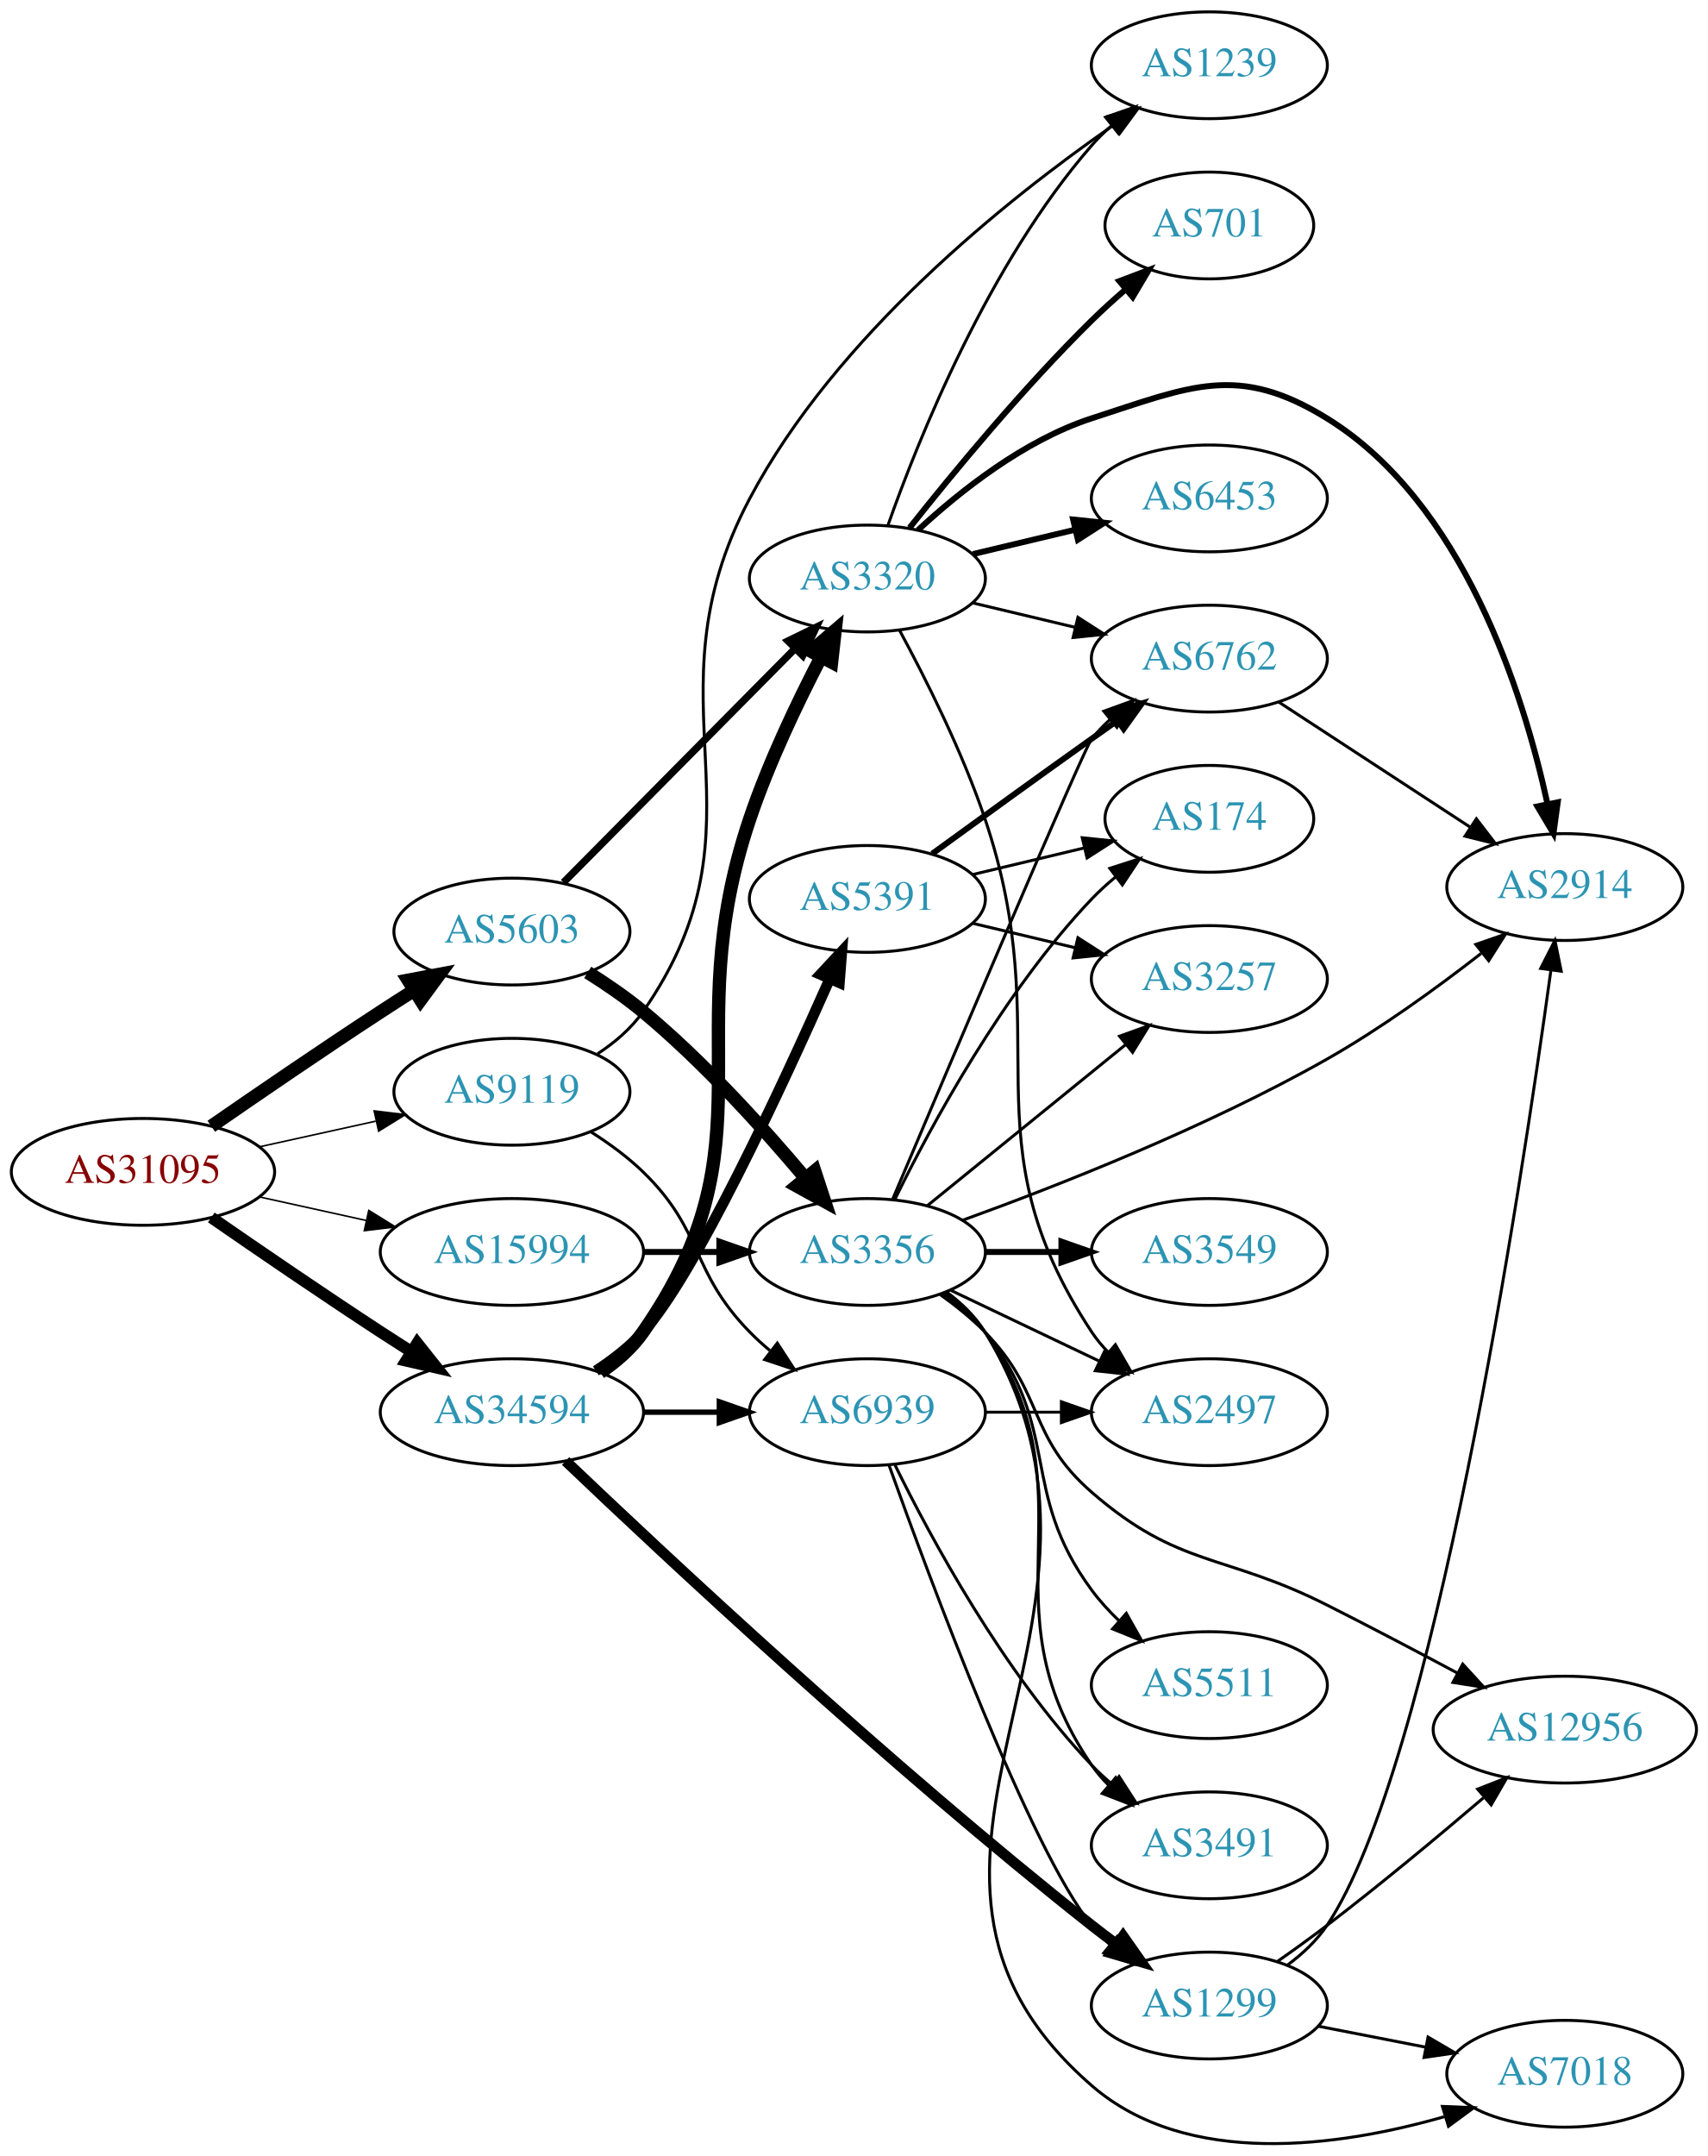
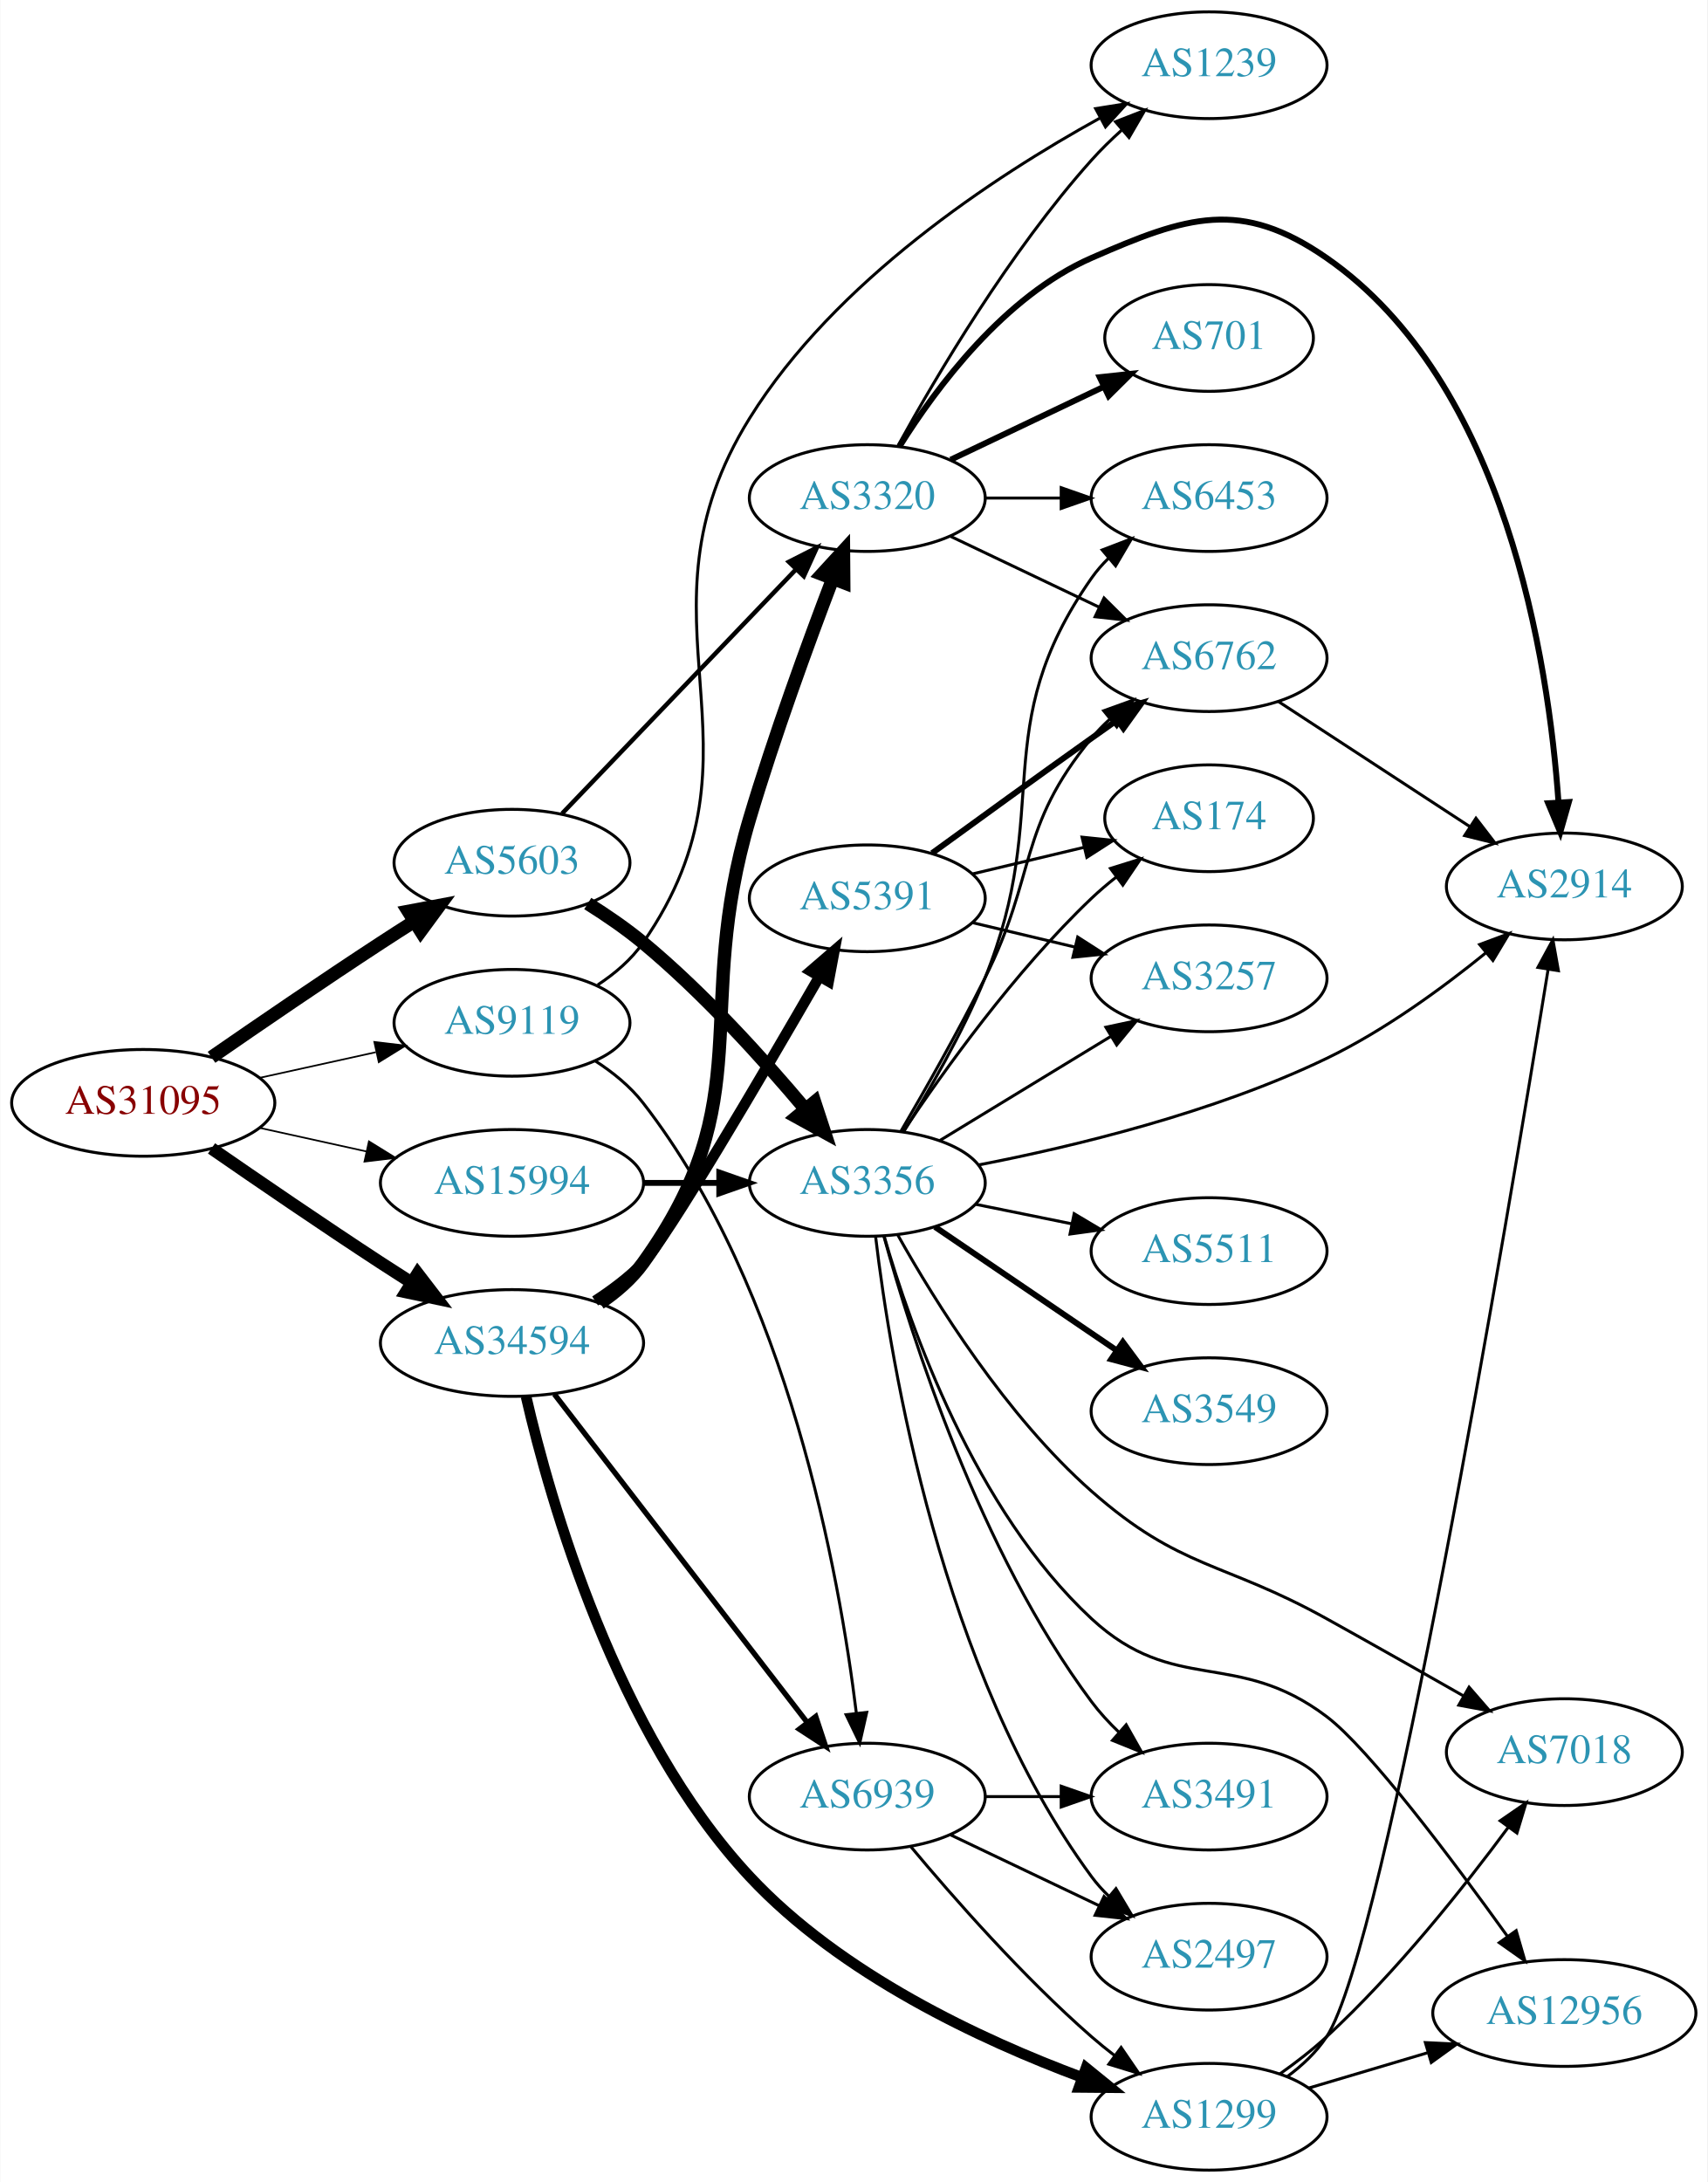
- <svg xmlns="http://www.w3.org/2000/svg" xmlns:xlink="http://www.w3.org/1999/xlink" width="576pt" height="727pt" viewBox="0.00 0.00 575.76 726.72">
-   <g id="graph0" class="graph" transform="scale(1 1) rotate(0) translate(4 722.718)">
-     <polygon fill="white" stroke="none" points="-4,4 -4,-722.718 571.762,-722.718 571.762,4 -4,4" />
+ <svg xmlns="http://www.w3.org/2000/svg" xmlns:xlink="http://www.w3.org/1999/xlink" width="576pt" height="736pt" viewBox="0.00 0.00 575.76 736.00">
+   <g id="graph0" class="graph" transform="scale(1 1) rotate(0) translate(4 732)">
+     <polygon fill="white" stroke="none" points="-4,4 -4,-732 571.762,-732 571.762,4 -4,4" />
    <g id="node1" class="node">
      <g id="a_node1">
        <a xlink:href="/asn/31095" xlink:title="AS31095 ~ Letaliska 26 [AT]">
-           <ellipse fill="#ffffff" stroke="black" cx="44.196" cy="-327.718" rx="44.393" ry="18" />
-           <text text-anchor="middle" x="44.196" y="-324.018" font-family="Times,serif" font-size="14.00" fill="#880000">AS31095</text>
+           <ellipse fill="#ffffff" stroke="black" cx="44.196" cy="-360" rx="44.393" ry="18" />
+           <text text-anchor="middle" x="44.196" y="-356.3" font-family="Times,serif" font-size="14.00" fill="#880000">AS31095</text>
        </a>
      </g>
    </g>
    <g id="node2" class="node">
      <g id="a_node2">
        <a xlink:href="/asn/5603" xlink:title="AS5603 ~ Telekom Slovenije d.d. [SI]">
-           <ellipse fill="#ffffff" stroke="black" cx="168.588" cy="-408.718" rx="39.794" ry="18" />
-           <text text-anchor="middle" x="168.588" y="-405.018" font-family="Times,serif" font-size="14.00" fill="#2c94b3">AS5603</text>
+           <ellipse fill="#ffffff" stroke="black" cx="168.588" cy="-441" rx="39.794" ry="18" />
+           <text text-anchor="middle" x="168.588" y="-437.3" font-family="Times,serif" font-size="14.00" fill="#2c94b3">AS5603</text>
        </a>
      </g>
    </g>
    <g id="edge1" class="edge">
-       <path fill="none" stroke="black" stroke-width="4.5" d="M67.227,-343.085C83.029,-354.023 104.886,-368.979 124.392,-381.718 127.974,-384.057 131.745,-386.477 135.505,-388.862" />
-       <polygon fill="black" stroke="black" stroke-width="4.5" points="133.605,-392.319 144.166,-394.314 137.8,-385.654 133.605,-392.319" />
+       <path fill="none" stroke="black" stroke-width="4.5" d="M67.227,-375.367C83.029,-386.305 104.886,-401.261 124.392,-414 127.974,-416.339 131.745,-418.759 135.505,-421.144" />
+       <polygon fill="black" stroke="black" stroke-width="4.5" points="133.605,-424.601 144.166,-426.596 137.8,-417.936 133.605,-424.601" />
    </g>
    <g id="node3" class="node">
      <g id="a_node3">
        <a xlink:href="/asn/9119" xlink:title="AS9119 ~ SOFTNET-AS [SI]">
-           <ellipse fill="#ffffff" stroke="black" cx="168.588" cy="-354.718" rx="39.794" ry="18" />
-           <text text-anchor="middle" x="168.588" y="-351.018" font-family="Times,serif" font-size="14.00" fill="#2c94b3">AS9119</text>
+           <ellipse fill="#ffffff" stroke="black" cx="168.588" cy="-387" rx="39.794" ry="18" />
+           <text text-anchor="middle" x="168.588" y="-383.3" font-family="Times,serif" font-size="14.00" fill="#2c94b3">AS9119</text>
        </a>
      </g>
    </g>
    <g id="edge2" class="edge">
-       <path fill="none" stroke="black" stroke-width="0.529" d="M83.586,-336.187C95.977,-338.92 109.824,-341.975 122.644,-344.803" />
-       <polygon fill="black" stroke="black" stroke-width="0.529" points="122.14,-348.276 132.659,-347.013 123.648,-341.44 122.14,-348.276" />
+       <path fill="none" stroke="black" stroke-width="0.562" d="M83.586,-368.469C95.977,-371.202 109.824,-374.257 122.644,-377.085" />
+       <polygon fill="black" stroke="black" stroke-width="0.562" points="122.14,-380.558 132.659,-379.295 123.648,-373.722 122.14,-380.558" />
    </g>
    <g id="node4" class="node">
      <g id="a_node4">
        <a xlink:href="/asn/15994" xlink:title="AS15994 ~ A1 Hrvatska d.o.o. Zagreb, Croatia [HR]">
-           <ellipse fill="#ffffff" stroke="black" cx="168.588" cy="-300.718" rx="44.393" ry="18" />
-           <text text-anchor="middle" x="168.588" y="-297.018" font-family="Times,serif" font-size="14.00" fill="#2c94b3">AS15994</text>
+           <ellipse fill="#ffffff" stroke="black" cx="168.588" cy="-333" rx="44.393" ry="18" />
+           <text text-anchor="middle" x="168.588" y="-329.3" font-family="Times,serif" font-size="14.00" fill="#2c94b3">AS15994</text>
        </a>
      </g>
    </g>
    <g id="edge3" class="edge">
-       <path fill="none" stroke="black" stroke-width="0.529" d="M83.586,-319.249C94.978,-316.736 107.6,-313.951 119.525,-311.321" />
-       <polygon fill="black" stroke="black" stroke-width="0.529" points="120.323,-314.729 129.335,-309.157 118.815,-307.893 120.323,-314.729" />
+       <path fill="none" stroke="black" stroke-width="0.562" d="M83.586,-351.531C94.978,-349.018 107.6,-346.233 119.525,-343.603" />
+       <polygon fill="black" stroke="black" stroke-width="0.562" points="120.323,-347.011 129.335,-341.439 118.815,-340.175 120.323,-347.011" />
    </g>
    <g id="node5" class="node">
      <g id="a_node5">
        <a xlink:href="/asn/34594" xlink:title="AS34594 ~ OT - OPTIMA TELEKOM d.d. [HR]">
-           <ellipse fill="#ffffff" stroke="black" cx="168.588" cy="-246.718" rx="44.393" ry="18" />
-           <text text-anchor="middle" x="168.588" y="-243.018" font-family="Times,serif" font-size="14.00" fill="#2c94b3">AS34594</text>
+           <ellipse fill="#ffffff" stroke="black" cx="168.588" cy="-279" rx="44.393" ry="18" />
+           <text text-anchor="middle" x="168.588" y="-275.3" font-family="Times,serif" font-size="14.00" fill="#2c94b3">AS34594</text>
        </a>
      </g>
    </g>
    <g id="edge4" class="edge">
-       <path fill="none" stroke="black" stroke-width="3.971" d="M67.227,-312.351C83.029,-301.413 104.886,-286.457 124.392,-273.718 127.713,-271.549 131.195,-269.312 134.681,-267.097" />
-       <polygon fill="black" stroke="black" stroke-width="3.971" points="136.671,-269.98 143.264,-261.686 132.938,-264.058 136.671,-269.98" />
+       <path fill="none" stroke="black" stroke-width="4.219" d="M67.227,-344.633C83.029,-333.695 104.886,-318.739 124.392,-306 127.713,-303.831 131.195,-301.594 134.681,-299.379" />
+       <polygon fill="black" stroke="black" stroke-width="4.219" points="136.773,-302.424 143.264,-293.968 132.836,-296.179 136.773,-302.424" />
    </g>
    <g id="node6" class="node">
      <g id="a_node6">
-         <a xlink:href="/asn/3320" xlink:title="AS3320 ~ DTAG [DE]">
-           <ellipse fill="#ffffff" stroke="black" cx="288.431" cy="-527.718" rx="39.794" ry="18" />
-           <text text-anchor="middle" x="288.431" y="-524.018" font-family="Times,serif" font-size="14.00" fill="#2c94b3">AS3320</text>
+         <a xlink:href="/asn/3356" xlink:title="AS3356 ~ Level 3 Parent, LLC [US]">
+           <ellipse fill="#ffffff" stroke="black" cx="288.431" cy="-333" rx="39.794" ry="18" />
+           <text text-anchor="middle" x="288.431" y="-329.3" font-family="Times,serif" font-size="14.00" fill="#2c94b3">AS3356</text>
        </a>
      </g>
    </g>
    <g id="edge5" class="edge">
-       <path fill="none" stroke="black" stroke-width="2.455" d="M185.974,-425.264C206.289,-445.78 241.05,-480.882 264.133,-504.192" />
-       <polygon fill="black" stroke="black" stroke-width="2.455" points="261.661,-506.669 271.184,-511.312 266.635,-501.744 261.661,-506.669" />
+       <path fill="none" stroke="black" stroke-width="4.5" d="M194.141,-427.236C200.45,-423.28 207.066,-418.743 212.784,-414 233.15,-397.109 253.306,-374.815 267.531,-357.893" />
+       <polygon fill="black" stroke="black" stroke-width="4.5" points="270.668,-360.278 274.012,-350.065 264.602,-355.256 270.668,-360.278" />
    </g>
    <g id="node7" class="node">
      <g id="a_node7">
-         <a xlink:href="/asn/3356" xlink:title="AS3356 ~ Level 3 Parent, LLC [US]">
-           <ellipse fill="#ffffff" stroke="black" cx="288.431" cy="-300.718" rx="39.794" ry="18" />
-           <text text-anchor="middle" x="288.431" y="-297.018" font-family="Times,serif" font-size="14.00" fill="#2c94b3">AS3356</text>
+         <a xlink:href="/asn/3320" xlink:title="AS3320 ~ DTAG [DE]">
+           <ellipse fill="#ffffff" stroke="black" cx="288.431" cy="-564" rx="39.794" ry="18" />
+           <text text-anchor="middle" x="288.431" y="-560.3" font-family="Times,serif" font-size="14.00" fill="#2c94b3">AS3320</text>
        </a>
      </g>
    </g>
    <g id="edge6" class="edge">
-       <path fill="none" stroke="black" stroke-width="4.5" d="M194.141,-394.954C200.45,-390.998 207.066,-386.461 212.784,-381.718 233.15,-364.827 253.306,-342.533 267.531,-325.611" />
-       <polygon fill="black" stroke="black" stroke-width="4.5" points="270.668,-327.996 274.012,-317.783 264.602,-322.974 270.668,-327.996" />
-     </g>
-     <g id="node13" class="node">
-       <g id="a_node13">
+       <path fill="none" stroke="black" stroke-width="1.5" d="M185.481,-457.588C205.776,-478.771 241.045,-515.584 264.314,-539.872" />
+       <polygon fill="black" stroke="black" stroke-width="1.5" points="261.968,-542.482 271.413,-547.282 267.023,-537.639 261.968,-542.482" />
+     </g>
+     <g id="node20" class="node">
+       <g id="a_node20">
        <a xlink:href="/asn/1239" xlink:title="AS1239 ~ Sprint [US]">
-           <ellipse fill="#ffffff" stroke="black" cx="403.724" cy="-700.718" rx="39.794" ry="18" />
-           <text text-anchor="middle" x="403.724" y="-697.018" font-family="Times,serif" font-size="14.00" fill="#2c94b3">AS1239</text>
-         </a>
-       </g>
-     </g>
-     <g id="edge23" class="edge">
-       <path fill="none" stroke="black" d="M197.477,-367.518C203.289,-371.341 208.84,-376.059 212.784,-381.718 257.689,-446.15 212.006,-485.326 248.784,-554.718 277.805,-609.473 335.169,-655.317 371.087,-680.313" />
-       <polygon fill="black" stroke="black" points="369.495,-683.464 379.727,-686.212 373.442,-677.683 369.495,-683.464" />
+           <ellipse fill="#ffffff" stroke="black" cx="403.724" cy="-710" rx="39.794" ry="18" />
+           <text text-anchor="middle" x="403.724" y="-706.3" font-family="Times,serif" font-size="14.00" fill="#2c94b3">AS1239</text>
+         </a>
+       </g>
+     </g>
+     <g id="edge24" class="edge">
+       <path fill="none" stroke="black" d="M197.496,-399.787C203.307,-403.611 208.853,-408.332 212.784,-414 258.536,-479.964 206.368,-522.844 248.784,-591 277.539,-637.204 331.067,-672.382 366.801,-692.114" />
+       <polygon fill="black" stroke="black" points="365.46,-695.367 375.924,-697.031 368.781,-689.205 365.46,-695.367" />
    </g>
    <g id="node21" class="node">
      <g id="a_node21">
        <a xlink:href="/asn/6939" xlink:title="AS6939 ~ Hurricane Electric LLC [US]">
-           <ellipse fill="#ffffff" stroke="black" cx="288.431" cy="-246.718" rx="39.794" ry="18" />
-           <text text-anchor="middle" x="288.431" y="-243.018" font-family="Times,serif" font-size="14.00" fill="#2c94b3">AS6939</text>
-         </a>
-       </g>
-     </g>
-     <g id="edge24" class="edge">
-       <path fill="none" stroke="black" d="M195.117,-341.256C201.28,-337.356 207.582,-332.77 212.784,-327.718 233.478,-307.624 228.612,-294.335 248.784,-273.718 250.877,-271.579 253.161,-269.5 255.537,-267.508" />
-       <polygon fill="black" stroke="black" points="258.056,-269.986 263.837,-261.108 253.781,-264.443 258.056,-269.986" />
+           <ellipse fill="#ffffff" stroke="black" cx="288.431" cy="-126" rx="39.794" ry="18" />
+           <text text-anchor="middle" x="288.431" y="-122.3" font-family="Times,serif" font-size="14.00" fill="#2c94b3">AS6939</text>
+         </a>
+       </g>
+     </g>
+     <g id="edge23" class="edge">
+       <path fill="none" stroke="black" d="M196.611,-374.185C202.598,-370.319 208.444,-365.587 212.784,-360 261.688,-297.05 278.974,-201.259 284.742,-154.157" />
+       <polygon fill="black" stroke="black" points="288.236,-154.407 285.889,-144.075 281.281,-153.615 288.236,-154.407" />
    </g>
    <g id="edge28" class="edge">
-       <path fill="none" stroke="black" stroke-width="2" d="M212.799,-300.718C221.112,-300.718 229.875,-300.718 238.357,-300.718" />
-       <polygon fill="black" stroke="black" stroke-width="2" points="238.516,-304.218 248.516,-300.718 238.516,-297.218 238.516,-304.218" />
-     </g>
-     <g id="edge29" class="edge">
-       <path fill="none" stroke="black" stroke-width="4.5" d="M198.369,-260.113C203.854,-263.828 209.042,-268.349 212.784,-273.718 257.689,-338.15 223.694,-372.298 248.784,-446.718 255.132,-465.548 264.747,-485.718 272.797,-501.221" />
-       <polygon fill="black" stroke="black" stroke-width="4.5" points="269.403,-503.225 277.565,-510.217 276.361,-499.537 269.403,-503.225" />
+       <path fill="none" stroke="black" stroke-width="2" d="M212.799,-333C221.112,-333 229.875,-333 238.357,-333" />
+       <polygon fill="black" stroke="black" stroke-width="2" points="238.516,-336.5 248.516,-333 238.516,-329.5 238.516,-336.5" />
+     </g>
+     <g id="edge31" class="edge">
+       <path fill="none" stroke="black" stroke-width="4.5" d="M198.246,-292.482C203.739,-296.191 208.961,-300.688 212.784,-306 252.835,-361.646 229.206,-390.295 248.784,-456 257.081,-483.844 268.473,-515.028 276.738,-536.702" />
+       <polygon fill="black" stroke="black" stroke-width="4.5" points="273.139,-538.314 280.404,-546.233 280.489,-535.486 273.139,-538.314" />
    </g>
    <g id="edge32" class="edge">
-       <path fill="none" stroke="black" stroke-width="1.8" d="M212.799,-246.718C221.112,-246.718 229.875,-246.718 238.357,-246.718" />
-       <polygon fill="black" stroke="black" stroke-width="1.8" points="238.516,-250.218 248.516,-246.718 238.516,-243.218 238.516,-250.218" />
+       <path fill="none" stroke="black" stroke-width="1.8" d="M182.877,-261.746C203.675,-234.744 244.016,-182.367 268.053,-151.159" />
+       <polygon fill="black" stroke="black" stroke-width="1.8" points="271.041,-153.015 274.37,-142.957 265.495,-148.744 271.041,-153.015" />
    </g>
    <g id="node22" class="node">
      <g id="a_node22">
        <a xlink:href="/asn/1299" xlink:title="AS1299 ~ Telia Carrier [EU]">
-           <ellipse fill="#ffffff" stroke="black" cx="403.724" cy="-46.718" rx="39.794" ry="18" />
-           <text text-anchor="middle" x="403.724" y="-43.018" font-family="Times,serif" font-size="14.00" fill="#2c94b3">AS1299</text>
-         </a>
-       </g>
-     </g>
-     <g id="edge30" class="edge">
-       <path fill="none" stroke="black" stroke-width="3.6" d="M186.691,-230.264C219.845,-198.65 295.628,-127.77 364.077,-73.718 366.793,-71.573 369.666,-69.401 372.57,-67.268" />
-       <polygon fill="black" stroke="black" stroke-width="3.6" points="374.643,-70.088 380.733,-61.418 370.566,-64.398 374.643,-70.088" />
+           <ellipse fill="#ffffff" stroke="black" cx="403.724" cy="-18" rx="39.794" ry="18" />
+           <text text-anchor="middle" x="403.724" y="-14.3" font-family="Times,serif" font-size="14.00" fill="#2c94b3">AS1299</text>
+         </a>
+       </g>
+     </g>
+     <g id="edge29" class="edge">
+       <path fill="none" stroke="black" stroke-width="3.6" d="M173.326,-260.964C181.425,-225.834 203.615,-147.442 248.784,-99 279.526,-66.031 326.753,-43.971 360.791,-31.307" />
+       <polygon fill="black" stroke="black" stroke-width="3.6" points="362.231,-34.508 370.456,-27.83 359.862,-27.922 362.231,-34.508" />
    </g>
    <g id="node23" class="node">
      <g id="a_node23">
        <a xlink:href="/asn/5391" xlink:title="AS5391 ~ Croatian Telecom Inc. [HR]">
-           <ellipse fill="#ffffff" stroke="black" cx="288.431" cy="-419.718" rx="39.794" ry="18" />
-           <text text-anchor="middle" x="288.431" y="-416.018" font-family="Times,serif" font-size="14.00" fill="#2c94b3">AS5391</text>
-         </a>
-       </g>
-     </g>
-     <g id="edge31" class="edge">
-       <path fill="none" stroke="black" stroke-width="3.6" d="M196.884,-260.647C202.587,-264.374 208.24,-268.765 212.784,-273.718 229.966,-292.445 259.491,-356.068 275.784,-392.853" />
-       <polygon fill="black" stroke="black" stroke-width="3.6" points="272.587,-394.276 279.817,-402.02 278.994,-391.458 272.587,-394.276" />
+           <ellipse fill="#ffffff" stroke="black" cx="288.431" cy="-429" rx="39.794" ry="18" />
+           <text text-anchor="middle" x="288.431" y="-425.3" font-family="Times,serif" font-size="14.00" fill="#2c94b3">AS5391</text>
+         </a>
+       </g>
+     </g>
+     <g id="edge30" class="edge">
+       <path fill="none" stroke="black" stroke-width="3.6" d="M196.621,-293.179C202.338,-296.893 208.063,-301.216 212.784,-306 220.483,-313.8 252.708,-368.713 272.213,-402.476" />
+       <polygon fill="black" stroke="black" stroke-width="3.6" points="269.32,-404.465 277.346,-411.381 275.385,-400.97 269.32,-404.465" />
    </g>
    <g id="node8" class="node">
      <g id="a_node8">
-         <a xlink:href="/asn/701" xlink:title="AS701 ~ UUNET [US]">
-           <ellipse fill="#ffffff" stroke="black" cx="403.724" cy="-646.718" rx="35.194" ry="18" />
-           <text text-anchor="middle" x="403.724" y="-643.018" font-family="Times,serif" font-size="14.00" fill="#2c94b3">AS701</text>
+         <a xlink:href="/asn/174" xlink:title="AS174 ~ Cogent Communications [US]">
+           <ellipse fill="#ffffff" stroke="black" cx="403.724" cy="-456" rx="35.194" ry="18" />
+           <text text-anchor="middle" x="403.724" y="-452.3" font-family="Times,serif" font-size="14.00" fill="#2c94b3">AS174</text>
        </a>
      </g>
    </g>
    <g id="edge7" class="edge">
-       <path fill="none" stroke="black" stroke-width="2" d="M302.666,-544.819C317.003,-562.928 340.939,-591.981 364.077,-614.718 367.619,-618.198 371.499,-621.715 375.392,-625.079" />
-       <polygon fill="black" stroke="black" stroke-width="2" points="373.385,-627.964 383.295,-631.712 377.885,-622.602 373.385,-627.964" />
+       <path fill="none" stroke="black" d="M300.473,-350.211C313.965,-370.458 338.212,-404.423 364.077,-429 366.647,-431.442 369.454,-433.83 372.343,-436.114" />
+       <polygon fill="black" stroke="black" points="370.463,-439.077 380.579,-442.227 374.635,-433.456 370.463,-439.077" />
    </g>
    <g id="node9" class="node">
      <g id="a_node9">
-         <a xlink:href="/asn/2914" xlink:title="AS2914 ~ NTT America, Inc. [US]">
-           <ellipse fill="#ffffff" stroke="black" cx="523.566" cy="-423.718" rx="39.794" ry="18" />
-           <text text-anchor="middle" x="523.566" y="-420.018" font-family="Times,serif" font-size="14.00" fill="#2c94b3">AS2914</text>
+         <a xlink:href="/asn/6453" xlink:title="AS6453 ~ TATA COMMUNICATIONS (AMERICA) INC [US]">
+           <ellipse fill="#ffffff" stroke="black" cx="403.724" cy="-564" rx="39.794" ry="18" />
+           <text text-anchor="middle" x="403.724" y="-560.3" font-family="Times,serif" font-size="14.00" fill="#2c94b3">AS6453</text>
        </a>
      </g>
    </g>
    <g id="edge8" class="edge">
-       <path fill="none" stroke="black" stroke-width="2" d="M305.486,-544.024C319.547,-557.058 341.252,-574.327 364.077,-581.718 397.605,-592.574 413.383,-600.231 443.37,-581.718 489.352,-553.331 509.549,-489.224 517.676,-451.979" />
-       <polygon fill="black" stroke="black" stroke-width="2" points="521.184,-452.292 519.744,-441.795 514.324,-450.899 521.184,-452.292" />
+       <path fill="none" stroke="black" d="M300.704,-350.263C309.186,-363.867 320.59,-383.553 328.077,-402 351.432,-459.538 328.464,-486.131 364.077,-537 365.75,-539.389 367.705,-541.635 369.832,-543.733" />
+       <polygon fill="black" stroke="black" points="367.672,-546.49 377.564,-550.284 372.196,-541.149 367.672,-546.49" />
    </g>
    <g id="node10" class="node">
      <g id="a_node10">
-         <a xlink:href="/asn/2497" xlink:title="AS2497 ~ Internet Initiative Japan Inc. [JP]">
-           <ellipse fill="#ffffff" stroke="black" cx="403.724" cy="-246.718" rx="39.794" ry="18" />
-           <text text-anchor="middle" x="403.724" y="-243.018" font-family="Times,serif" font-size="14.00" fill="#2c94b3">AS2497</text>
+         <a xlink:href="/asn/6762" xlink:title="AS6762 ~ TELECOM ITALIA SPARKLE S.p.A. [IT]">
+           <ellipse fill="#ffffff" stroke="black" cx="403.724" cy="-510" rx="39.794" ry="18" />
+           <text text-anchor="middle" x="403.724" y="-506.3" font-family="Times,serif" font-size="14.00" fill="#2c94b3">AS6762</text>
        </a>
      </g>
    </g>
    <g id="edge9" class="edge">
-       <path fill="none" stroke="black" d="M299.297,-510.217C307.983,-494.149 320.412,-469.456 328.077,-446.718 353.167,-372.298 320.836,-339.278 364.077,-273.718 365.683,-271.284 367.59,-269.005 369.683,-266.884" />
-       <polygon fill="black" stroke="black" points="372.051,-269.464 377.353,-260.291 367.488,-264.155 372.051,-269.464" />
+       <path fill="none" stroke="black" d="M299.732,-350.343C307.792,-364.155 319.099,-384.077 328.077,-402 345.722,-437.223 339.013,-452.606 364.077,-483 365.932,-485.25 368.02,-487.396 370.238,-489.424" />
+       <polygon fill="black" stroke="black" points="368.174,-492.256 378.143,-495.844 372.587,-486.823 368.174,-492.256" />
    </g>
    <g id="node11" class="node">
      <g id="a_node11">
-         <a xlink:href="/asn/6453" xlink:title="AS6453 ~ TATA COMMUNICATIONS (AMERICA) INC [US]">
-           <ellipse fill="#ffffff" stroke="black" cx="403.724" cy="-554.718" rx="39.794" ry="18" />
-           <text text-anchor="middle" x="403.724" y="-551.018" font-family="Times,serif" font-size="14.00" fill="#2c94b3">AS6453</text>
+         <a xlink:href="/asn/3257" xlink:title="AS3257 ~ GTT [DE]">
+           <ellipse fill="#ffffff" stroke="black" cx="403.724" cy="-402" rx="39.794" ry="18" />
+           <text text-anchor="middle" x="403.724" y="-398.3" font-family="Times,serif" font-size="14.00" fill="#2c94b3">AS3257</text>
        </a>
      </g>
    </g>
    <g id="edge10" class="edge">
-       <path fill="none" stroke="black" stroke-width="2" d="M324.038,-535.966C334.909,-538.556 347.064,-541.453 358.506,-544.18" />
-       <polygon fill="black" stroke="black" stroke-width="2" points="357.789,-547.607 368.328,-546.521 359.412,-540.798 357.789,-547.607" />
+       <path fill="none" stroke="black" d="M312.905,-347.297C329.615,-357.474 352.27,-371.272 370.647,-382.464" />
+       <polygon fill="black" stroke="black" points="368.918,-385.509 379.279,-387.721 372.559,-379.531 368.918,-385.509" />
    </g>
    <g id="node12" class="node">
      <g id="a_node12">
-         <a xlink:href="/asn/6762" xlink:title="AS6762 ~ TELECOM ITALIA SPARKLE S.p.A. [IT]">
-           <ellipse fill="#ffffff" stroke="black" cx="403.724" cy="-500.718" rx="39.794" ry="18" />
-           <text text-anchor="middle" x="403.724" y="-497.018" font-family="Times,serif" font-size="14.00" fill="#2c94b3">AS6762</text>
+         <a xlink:href="/asn/3549" xlink:title="AS3549 ~ Level 3 Parent, LLC [US]">
+           <ellipse fill="#ffffff" stroke="black" cx="403.724" cy="-256" rx="39.794" ry="18" />
+           <text text-anchor="middle" x="403.724" y="-252.3" font-family="Times,serif" font-size="14.00" fill="#2c94b3">AS3549</text>
        </a>
      </g>
    </g>
    <g id="edge11" class="edge">
-       <path fill="none" stroke="black" d="M324.038,-519.47C334.909,-516.88 347.064,-513.983 358.506,-511.256" />
-       <polygon fill="black" stroke="black" points="359.412,-514.638 368.328,-508.915 357.789,-507.829 359.412,-514.638" />
+       <path fill="none" stroke="black" stroke-width="2" d="M311.275,-318.154C328.672,-306.33 353.22,-289.646 372.502,-276.54" />
+       <polygon fill="black" stroke="black" stroke-width="2" points="374.644,-279.317 380.947,-270.801 370.709,-273.527 374.644,-279.317" />
+     </g>
+     <g id="node13" class="node">
+       <g id="a_node13">
+         <a xlink:href="/asn/2497" xlink:title="AS2497 ~ Internet Initiative Japan Inc. [JP]">
+           <ellipse fill="#ffffff" stroke="black" cx="403.724" cy="-72" rx="39.794" ry="18" />
+           <text text-anchor="middle" x="403.724" y="-68.3" font-family="Times,serif" font-size="14.00" fill="#2c94b3">AS2497</text>
+         </a>
+       </g>
    </g>
    <g id="edge12" class="edge">
-       <path fill="none" stroke="black" d="M295.319,-545.542C305.648,-574.814 329.29,-633.798 364.077,-673.718 366.043,-675.974 368.236,-678.137 370.551,-680.186" />
-       <polygon fill="black" stroke="black" points="368.731,-683.21 378.737,-686.691 373.085,-677.73 368.731,-683.21" />
-     </g>
-     <g id="edge17" class="edge">
-       <path fill="none" stroke="black" d="M320.509,-311.41C352.329,-322.91 402.741,-342.68 443.37,-365.718 461.587,-376.048 480.563,-389.824 495.372,-401.359" />
-       <polygon fill="black" stroke="black" points="493.559,-404.387 503.573,-407.848 497.903,-398.898 493.559,-404.387" />
-     </g>
-     <g id="edge16" class="edge">
-       <path fill="none" stroke="black" d="M316.567,-287.784C331.561,-280.637 350.382,-271.666 366.605,-263.933" />
-       <polygon fill="black" stroke="black" points="368.288,-267.009 375.809,-259.547 365.276,-260.69 368.288,-267.009" />
-     </g>
-     <g id="edge20" class="edge">
-       <path fill="none" stroke="black" d="M296.957,-318.512C315.38,-362.019 361.435,-470.478 364.077,-473.718 365.92,-475.978 367.999,-478.131 370.211,-480.164" />
-       <polygon fill="black" stroke="black" points="368.14,-482.992 378.104,-486.594 372.561,-477.564 368.14,-482.992" />
+       <path fill="none" stroke="black" d="M291.248,-314.794C296.217,-272.906 313.243,-168.009 364.077,-99 365.807,-96.652 367.803,-94.435 369.959,-92.358" />
+       <polygon fill="black" stroke="black" points="372.319,-94.946 377.745,-85.846 367.829,-89.577 372.319,-94.946" />
    </g>
    <g id="node14" class="node">
      <g id="a_node14">
-         <a xlink:href="/asn/174" xlink:title="AS174 ~ Cogent Communications [US]">
-           <ellipse fill="#ffffff" stroke="black" cx="403.724" cy="-446.718" rx="35.194" ry="18" />
-           <text text-anchor="middle" x="403.724" y="-443.018" font-family="Times,serif" font-size="14.00" fill="#2c94b3">AS174</text>
+         <a xlink:href="/asn/5511" xlink:title="AS5511 ~ Orange S.A. [FR]">
+           <ellipse fill="#ffffff" stroke="black" cx="403.724" cy="-310" rx="39.794" ry="18" />
+           <text text-anchor="middle" x="403.724" y="-306.3" font-family="Times,serif" font-size="14.00" fill="#2c94b3">AS5511</text>
        </a>
      </g>
    </g>
    <g id="edge13" class="edge">
-       <path fill="none" stroke="black" d="M297.663,-318.37C309.753,-343.023 334.152,-388.271 364.077,-419.718 366.521,-422.286 369.244,-424.758 372.082,-427.093" />
-       <polygon fill="black" stroke="black" points="370.163,-430.03 380.248,-433.276 374.388,-424.449 370.163,-430.03" />
+       <path fill="none" stroke="black" d="M324.967,-325.786C335.195,-323.709 346.496,-321.415 357.238,-319.234" />
+       <polygon fill="black" stroke="black" points="358.21,-322.608 367.314,-317.189 356.818,-315.748 358.21,-322.608" />
    </g>
    <g id="node15" class="node">
      <g id="a_node15">
        <a xlink:href="/asn/3491" xlink:title="AS3491 ~ PCCW Global, Inc. [US]">
-           <ellipse fill="#ffffff" stroke="black" cx="403.724" cy="-100.718" rx="39.794" ry="18" />
-           <text text-anchor="middle" x="403.724" y="-97.018" font-family="Times,serif" font-size="14.00" fill="#2c94b3">AS3491</text>
+           <ellipse fill="#ffffff" stroke="black" cx="403.724" cy="-126" rx="39.794" ry="18" />
+           <text text-anchor="middle" x="403.724" y="-122.3" font-family="Times,serif" font-size="14.00" fill="#2c94b3">AS3491</text>
        </a>
      </g>
    </g>
    <g id="edge14" class="edge">
-       <path fill="none" stroke="black" d="M314.662,-287.051C319.722,-283.31 324.558,-278.847 328.077,-273.718 365.889,-218.611 326.265,-182.825 364.077,-127.718 365.727,-125.314 367.666,-123.056 369.782,-120.95" />
-       <polygon fill="black" stroke="black" points="372.148,-123.532 377.493,-114.385 367.61,-118.202 372.148,-123.532" />
+       <path fill="none" stroke="black" d="M294.053,-314.924C303.242,-281.469 326.242,-208.69 364.077,-158 366.788,-154.368 369.994,-150.89 373.381,-147.654" />
+       <polygon fill="black" stroke="black" points="375.762,-150.221 380.964,-140.991 371.142,-144.963 375.762,-150.221" />
    </g>
    <g id="node16" class="node">
      <g id="a_node16">
-         <a xlink:href="/asn/5511" xlink:title="AS5511 ~ Orange S.A. [FR]">
-           <ellipse fill="#ffffff" stroke="black" cx="403.724" cy="-154.718" rx="39.794" ry="18" />
-           <text text-anchor="middle" x="403.724" y="-151.018" font-family="Times,serif" font-size="14.00" fill="#2c94b3">AS5511</text>
+         <a xlink:href="/asn/7018" xlink:title="AS7018 ~ AT&amp;T Services, Inc. [US]">
+           <ellipse fill="#ffffff" stroke="black" cx="523.566" cy="-141" rx="39.794" ry="18" />
+           <text text-anchor="middle" x="523.566" y="-137.3" font-family="Times,serif" font-size="14.00" fill="#2c94b3">AS7018</text>
        </a>
      </g>
    </g>
    <g id="edge15" class="edge">
-       <path fill="none" stroke="black" d="M314.104,-286.637C319.194,-282.918 324.182,-278.568 328.077,-273.718 354.281,-241.092 339.229,-220.388 364.077,-186.718 366.769,-183.071 369.962,-179.585 373.343,-176.344" />
-       <polygon fill="black" stroke="black" points="375.726,-178.91 380.921,-169.677 371.101,-173.655 375.726,-178.91" />
+       <path fill="none" stroke="black" d="M298.788,-315.311C311.286,-292.983 335.236,-254.427 364.077,-229 394.149,-202.488 408.32,-205.459 443.37,-186 458.568,-177.562 475.316,-168.074 489.481,-159.993" />
+       <polygon fill="black" stroke="black" points="491.428,-162.912 498.373,-154.911 487.955,-156.834 491.428,-162.912" />
    </g>
    <g id="node17" class="node">
      <g id="a_node17">
-         <a xlink:href="/asn/3549" xlink:title="AS3549 ~ Level 3 Parent, LLC [US]">
-           <ellipse fill="#ffffff" stroke="black" cx="403.724" cy="-300.718" rx="39.794" ry="18" />
-           <text text-anchor="middle" x="403.724" y="-297.018" font-family="Times,serif" font-size="14.00" fill="#2c94b3">AS3549</text>
-         </a>
-       </g>
-     </g>
-     <g id="edge18" class="edge">
-       <path fill="none" stroke="black" stroke-width="2" d="M328.103,-300.718C336.306,-300.718 345.07,-300.718 353.602,-300.718" />
-       <polygon fill="black" stroke="black" stroke-width="2" points="353.841,-304.218 363.841,-300.718 353.841,-297.218 353.841,-304.218" />
+         <a xlink:href="/asn/12956" xlink:title="AS12956 ~ TELXIUS [ES]">
+           <ellipse fill="#ffffff" stroke="black" cx="523.566" cy="-53" rx="44.393" ry="18" />
+           <text text-anchor="middle" x="523.566" y="-49.3" font-family="Times,serif" font-size="14.00" fill="#2c94b3">AS12956</text>
+         </a>
+       </g>
+     </g>
+     <g id="edge16" class="edge">
+       <path fill="none" stroke="black" d="M294.081,-315.139C302.857,-284.715 324.619,-222.587 364.077,-186 392.068,-160.046 412.929,-176.03 443.37,-153 457.73,-142.136 485.803,-104.723 504.373,-78.874" />
+       <polygon fill="black" stroke="black" points="507.313,-80.779 510.272,-70.606 501.615,-76.713 507.313,-80.779" />
    </g>
    <g id="node18" class="node">
      <g id="a_node18">
-         <a xlink:href="/asn/12956" xlink:title="AS12956 ~ TELXIUS [ES]">
-           <ellipse fill="#ffffff" stroke="black" cx="523.566" cy="-139.718" rx="44.393" ry="18" />
-           <text text-anchor="middle" x="523.566" y="-136.018" font-family="Times,serif" font-size="14.00" fill="#2c94b3">AS12956</text>
-         </a>
-       </g>
+         <a xlink:href="/asn/2914" xlink:title="AS2914 ~ NTT America, Inc. [US]">
+           <ellipse fill="#ffffff" stroke="black" cx="523.566" cy="-433" rx="39.794" ry="18" />
+           <text text-anchor="middle" x="523.566" y="-429.3" font-family="Times,serif" font-size="14.00" fill="#2c94b3">AS2914</text>
+         </a>
+       </g>
+     </g>
+     <g id="edge17" class="edge">
+       <path fill="none" stroke="black" d="M325.911,-339.048C357.972,-345.261 405.316,-356.654 443.37,-375 462.799,-384.367 482.374,-398.648 497.202,-410.695" />
+       <polygon fill="black" stroke="black" points="494.993,-413.411 504.92,-417.113 499.469,-408.028 494.993,-413.411" />
+     </g>
+     <g id="edge22" class="edge">
+       <path fill="none" stroke="black" d="M328.103,-564C336.306,-564 345.07,-564 353.602,-564" />
+       <polygon fill="black" stroke="black" points="353.841,-567.5 363.841,-564 353.841,-560.5 353.841,-567.5" />
    </g>
    <g id="edge19" class="edge">
-       <path fill="none" stroke="black" d="M313.025,-286.329C318.281,-282.57 323.613,-278.281 328.077,-273.718 348.25,-253.101 342.294,-238.626 364.077,-219.718 393.59,-194.102 408.48,-199.321 443.37,-181.718 457.821,-174.427 473.601,-166.129 487.245,-158.844" />
-       <polygon fill="black" stroke="black" points="489.146,-161.796 496.307,-153.988 485.84,-155.626 489.146,-161.796" />
+       <path fill="none" stroke="black" d="M316.567,-551.066C331.561,-543.919 350.382,-534.948 366.605,-527.215" />
+       <polygon fill="black" stroke="black" points="368.288,-530.291 375.809,-522.829 365.276,-523.972 368.288,-530.291" />
+     </g>
+     <g id="edge18" class="edge">
+       <path fill="none" stroke="black" stroke-width="2" d="M299.397,-581.562C311.7,-601.249 334.653,-632.103 364.077,-645 396.354,-659.148 414.417,-665.091 443.37,-645 503.862,-603.023 518.229,-508.896 521.585,-461.466" />
+       <polygon fill="black" stroke="black" stroke-width="2" points="525.091,-461.468 522.185,-451.279 518.103,-461.056 525.091,-461.468" />
    </g>
    <g id="node19" class="node">
      <g id="a_node19">
-         <a xlink:href="/asn/7018" xlink:title="AS7018 ~ AT&amp;T Services, Inc. [US]">
-           <ellipse fill="#ffffff" stroke="black" cx="523.566" cy="-23.718" rx="39.794" ry="18" />
-           <text text-anchor="middle" x="523.566" y="-20.018" font-family="Times,serif" font-size="14.00" fill="#2c94b3">AS7018</text>
-         </a>
-       </g>
+         <a xlink:href="/asn/701" xlink:title="AS701 ~ UUNET [US]">
+           <ellipse fill="#ffffff" stroke="black" cx="403.724" cy="-618" rx="35.194" ry="18" />
+           <text text-anchor="middle" x="403.724" y="-614.3" font-family="Times,serif" font-size="14.00" fill="#2c94b3">AS701</text>
+         </a>
+       </g>
+     </g>
+     <g id="edge20" class="edge">
+       <path fill="none" stroke="black" stroke-width="2" d="M316.567,-576.934C331.999,-584.29 351.485,-593.577 368.02,-601.459" />
+       <polygon fill="black" stroke="black" stroke-width="2" points="366.828,-604.768 377.361,-605.911 369.84,-598.449 366.828,-604.768" />
    </g>
    <g id="edge21" class="edge">
-       <path fill="none" stroke="black" d="M315.052,-287.305C320.092,-283.551 324.821,-279.018 328.077,-273.718 387.759,-176.569 277.984,-94.47 364.077,-19.718 396.235,8.203 447.416,0.912 482.878,-9.227" />
-       <polygon fill="black" stroke="black" points="482.301,-12.71 492.887,-12.281 484.344,-6.014 482.301,-12.71" />
-     </g>
-     <g id="node20" class="node">
-       <g id="a_node20">
-         <a xlink:href="/asn/3257" xlink:title="AS3257 ~ GTT [DE]">
-           <ellipse fill="#ffffff" stroke="black" cx="403.724" cy="-392.718" rx="39.794" ry="18" />
-           <text text-anchor="middle" x="403.724" y="-389.018" font-family="Times,serif" font-size="14.00" fill="#2c94b3">AS3257</text>
-         </a>
-       </g>
-     </g>
-     <g id="edge22" class="edge">
-       <path fill="none" stroke="black" d="M308.649,-316.325C327.041,-331.26 354.961,-353.932 375.611,-370.701" />
-       <polygon fill="black" stroke="black" points="373.442,-373.448 383.411,-377.035 377.854,-368.014 373.442,-373.448" />
+       <path fill="none" stroke="black" d="M298.834,-581.747C311.734,-605.196 336.485,-647.135 364.077,-678 367.165,-681.454 370.638,-684.854 374.203,-688.074" />
+       <polygon fill="black" stroke="black" points="372.167,-690.938 382.04,-694.784 376.72,-685.621 372.167,-690.938" />
+     </g>
+     <g id="edge36" class="edge">
+       <path fill="none" stroke="black" d="M427.166,-495.336C445.432,-483.401 471.409,-466.427 491.644,-453.205" />
+       <polygon fill="black" stroke="black" points="493.75,-456.01 500.207,-447.61 489.921,-450.15 493.75,-456.01" />
+     </g>
+     <g id="edge26" class="edge">
+       <path fill="none" stroke="black" d="M316.567,-113.066C331.561,-105.919 350.382,-96.948 366.605,-89.215" />
+       <polygon fill="black" stroke="black" points="368.288,-92.291 375.809,-84.829 365.276,-85.972 368.288,-92.291" />
+     </g>
+     <g id="edge27" class="edge">
+       <path fill="none" stroke="black" d="M328.103,-126C336.306,-126 345.07,-126 353.602,-126" />
+       <polygon fill="black" stroke="black" points="353.841,-129.5 363.841,-126 353.841,-122.5 353.841,-129.5" />
+     </g>
+     <g id="edge25" class="edge">
+       <path fill="none" stroke="black" d="M303.061,-109.183C317.343,-92.071 340.89,-65.255 364.077,-45 366.543,-42.846 369.182,-40.706 371.879,-38.628" />
+       <polygon fill="black" stroke="black" points="374.052,-41.375 380.033,-32.63 369.904,-35.736 374.052,-41.375" />
    </g>
    <g id="edge39" class="edge">
-       <path fill="none" stroke="black" d="M427.166,-486.054C445.432,-474.119 471.409,-457.145 491.644,-443.923" />
-       <polygon fill="black" stroke="black" points="493.75,-446.728 500.207,-438.328 489.921,-440.868 493.75,-446.728" />
-     </g>
-     <g id="edge27" class="edge">
-       <path fill="none" stroke="black" d="M328.103,-246.718C336.306,-246.718 345.07,-246.718 353.602,-246.718" />
-       <polygon fill="black" stroke="black" points="353.841,-250.218 363.841,-246.718 353.841,-243.218 353.841,-250.218" />
-     </g>
-     <g id="edge26" class="edge">
-       <path fill="none" stroke="black" d="M297.663,-229.066C309.753,-204.413 334.152,-159.165 364.077,-127.718 366.14,-125.55 368.402,-123.451 370.764,-121.445" />
-       <polygon fill="black" stroke="black" points="373.287,-123.917 379.037,-115.018 368.993,-118.389 373.287,-123.917" />
-     </g>
-     <g id="edge25" class="edge">
-       <path fill="none" stroke="black" d="M295.72,-228.852C309.641,-189.943 343.455,-99.004 364.077,-73.718 365.92,-71.458 367.999,-69.305 370.211,-67.272" />
-       <polygon fill="black" stroke="black" points="372.561,-69.872 378.104,-60.843 368.14,-64.444 372.561,-69.872" />
+       <path fill="none" stroke="black" d="M427.585,-32.44C432.981,-36.257 438.559,-40.559 443.37,-45 466.847,-66.671 489.627,-95.338 504.681,-115.688" />
+       <polygon fill="black" stroke="black" points="501.918,-117.839 510.64,-123.855 507.573,-113.714 501.918,-117.839" />
+     </g>
+     <g id="edge37" class="edge">
+       <path fill="none" stroke="black" d="M437.237,-27.657C449.614,-31.333 463.953,-35.591 477.301,-39.556" />
+       <polygon fill="black" stroke="black" points="476.684,-43.024 487.267,-42.516 478.677,-36.313 476.684,-43.024" />
    </g>
    <g id="edge38" class="edge">
-       <path fill="none" stroke="black" d="M430.028,-60.335C435.085,-64.078 439.9,-68.555 443.37,-73.718 479.235,-127.08 508.749,-321.917 518.839,-395.407" />
-       <polygon fill="black" stroke="black" points="515.427,-396.291 520.238,-405.73 522.363,-395.351 515.427,-396.291" />
-     </g>
-     <g id="edge37" class="edge">
-       <path fill="none" stroke="black" d="M426.623,-61.536C432.155,-65.41 438.037,-69.644 443.37,-73.718 461.372,-87.468 480.931,-103.754 496.107,-116.708" />
-       <polygon fill="black" stroke="black" points="494.182,-119.668 504.05,-123.524 498.741,-114.355 494.182,-119.668" />
-     </g>
-     <g id="edge36" class="edge">
-       <path fill="none" stroke="black" d="M440.4,-39.755C451.832,-37.524 464.654,-35.021 476.707,-32.669" />
-       <polygon fill="black" stroke="black" points="477.46,-36.088 486.604,-30.737 476.119,-29.217 477.46,-36.088" />
+       <path fill="none" stroke="black" d="M430.109,-31.563C435.162,-35.309 439.955,-39.801 443.37,-45 463.348,-75.415 504.45,-320.906 518.071,-404.921" />
+       <polygon fill="black" stroke="black" points="514.65,-405.692 519.699,-415.006 521.56,-404.576 514.65,-405.692" />
+     </g>
+     <g id="edge35" class="edge">
+       <path fill="none" stroke="black" d="M324.038,-437.248C335.833,-440.058 349.137,-443.229 361.405,-446.153" />
+       <polygon fill="black" stroke="black" points="360.871,-449.624 371.41,-448.537 362.494,-442.814 360.871,-449.624" />
    </g>
    <g id="edge34" class="edge">
-       <path fill="none" stroke="black" stroke-width="2" d="M310.279,-434.94C325.213,-445.809 345.827,-460.743 364.077,-473.718 366.898,-475.723 369.841,-477.803 372.789,-479.877" />
-       <polygon fill="black" stroke="black" stroke-width="2" points="370.816,-482.768 381.013,-485.644 374.835,-477.037 370.816,-482.768" />
-     </g>
-     <g id="edge35" class="edge">
-       <path fill="none" stroke="black" d="M324.038,-427.966C335.833,-430.776 349.137,-433.947 361.405,-436.871" />
-       <polygon fill="black" stroke="black" points="360.871,-440.342 371.41,-439.255 362.494,-433.532 360.871,-440.342" />
+       <path fill="none" stroke="black" stroke-width="2" d="M310.279,-444.222C325.213,-455.091 345.827,-470.025 364.077,-483 366.898,-485.005 369.841,-487.085 372.789,-489.159" />
+       <polygon fill="black" stroke="black" stroke-width="2" points="370.816,-492.05 381.013,-494.926 374.835,-486.319 370.816,-492.05" />
    </g>
    <g id="edge33" class="edge">
-       <path fill="none" stroke="black" d="M324.038,-411.47C334.909,-408.88 347.064,-405.983 358.506,-403.256" />
-       <polygon fill="black" stroke="black" points="359.412,-406.638 368.328,-400.915 357.789,-399.829 359.412,-406.638" />
+       <path fill="none" stroke="black" d="M324.038,-420.752C334.909,-418.162 347.064,-415.265 358.506,-412.538" />
+       <polygon fill="black" stroke="black" points="359.412,-415.92 368.328,-410.197 357.789,-409.111 359.412,-415.92" />
    </g>
  </g>
</svg>
